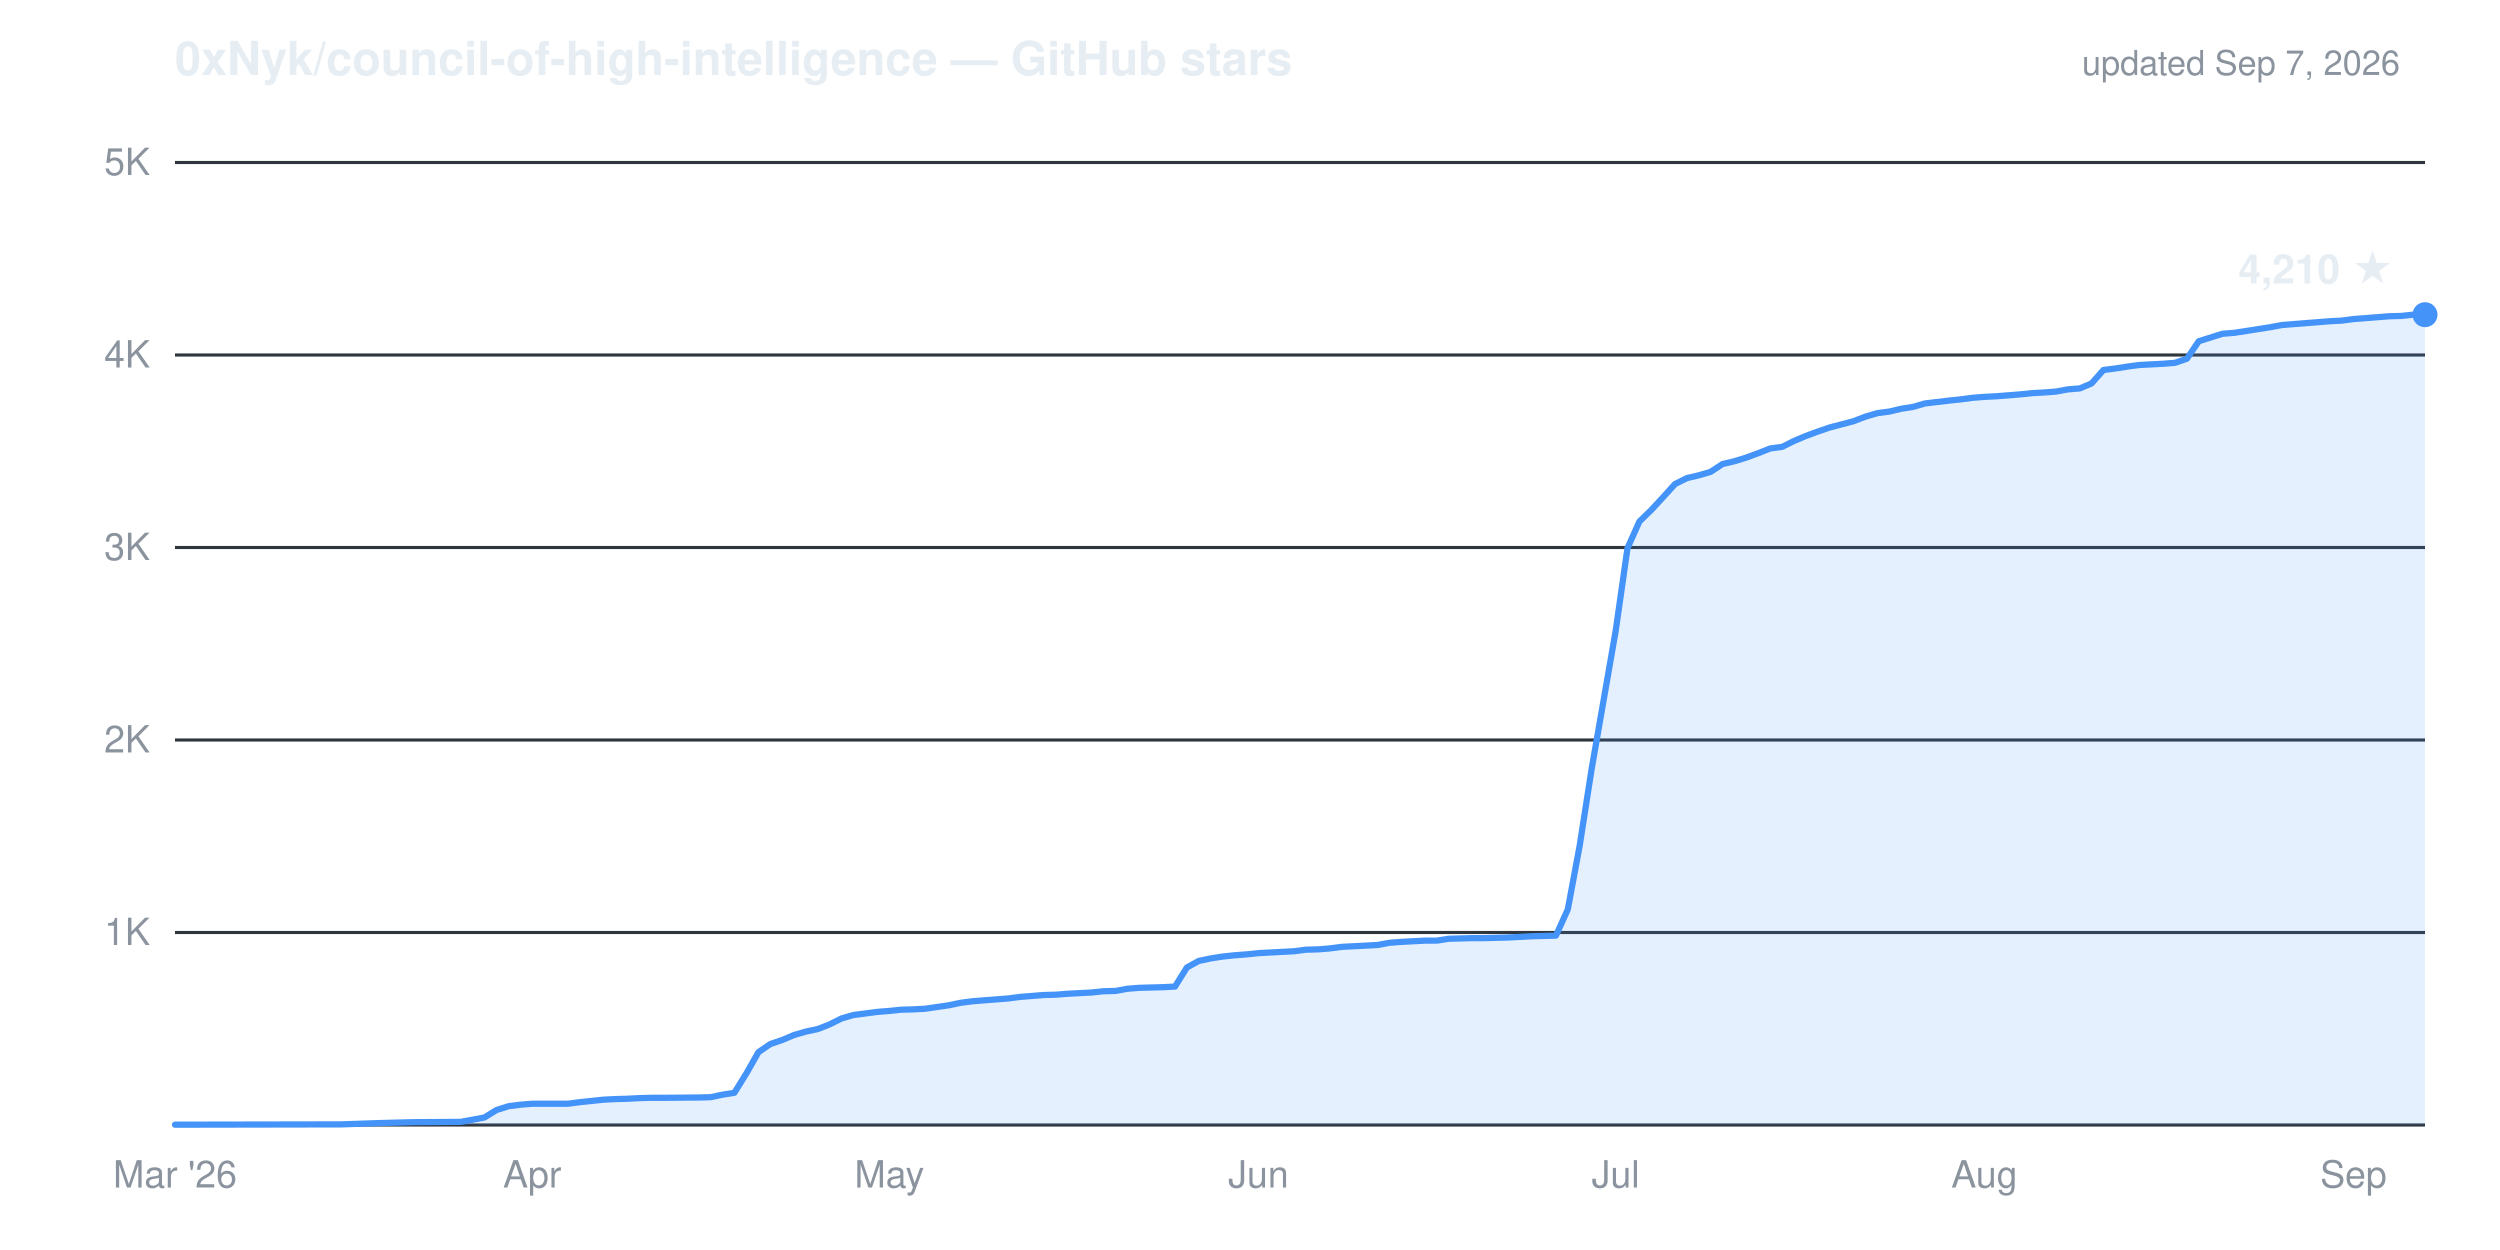
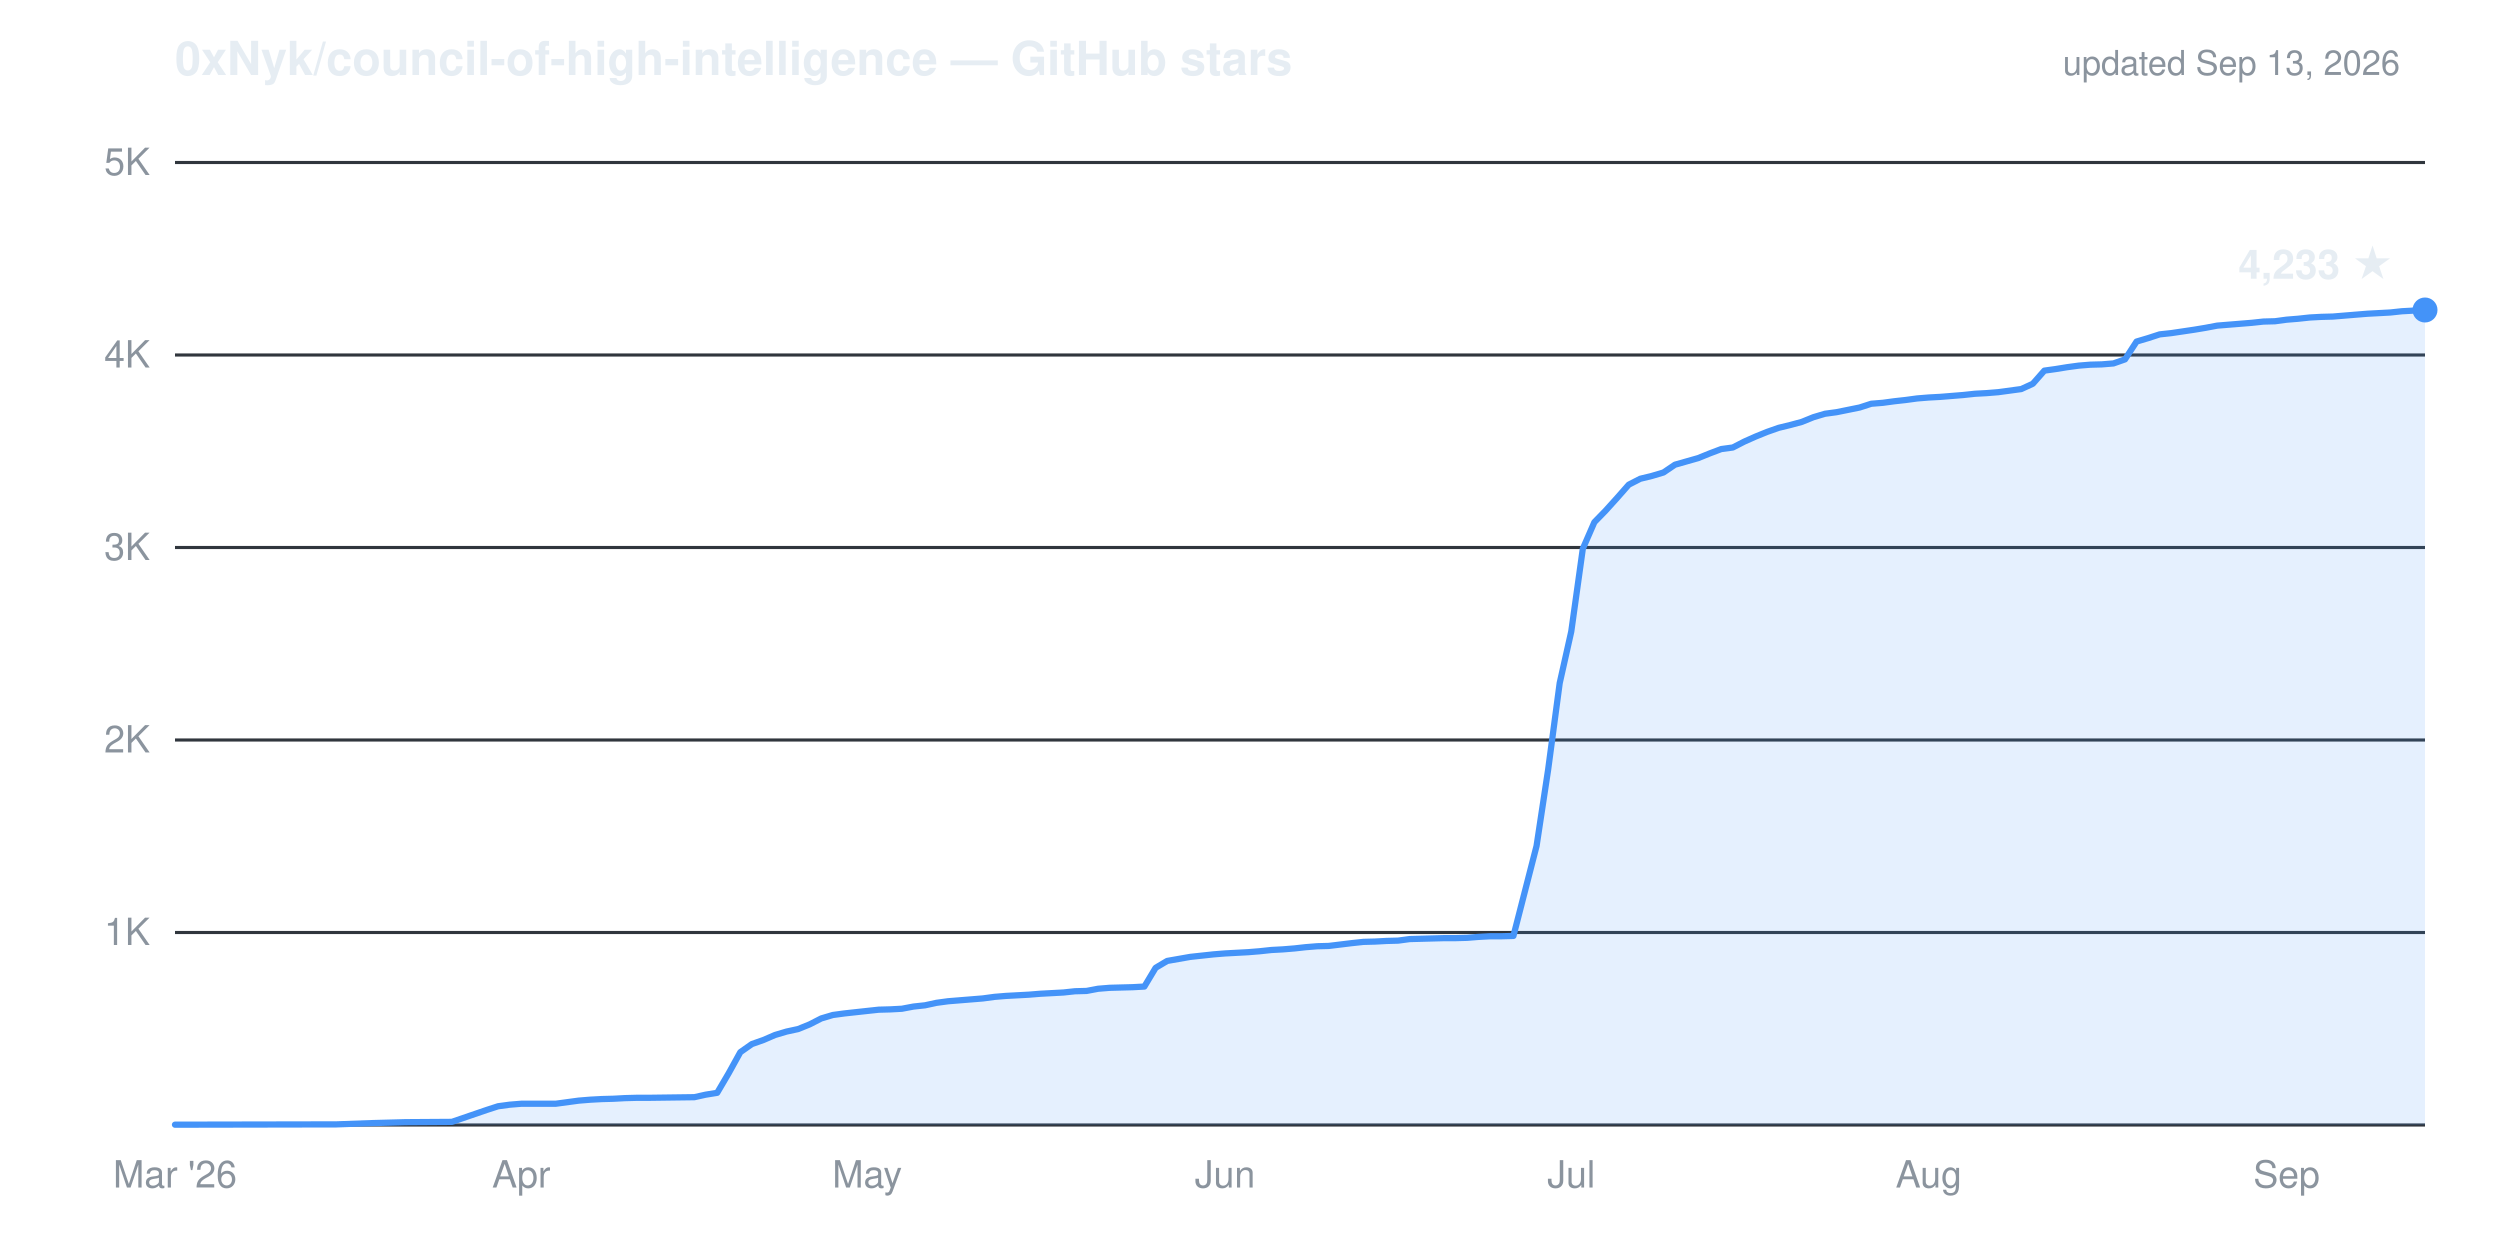
- <svg xmlns="http://www.w3.org/2000/svg" viewBox="0 0 800 400" width="800" height="400" role="img" aria-label="Cumulative GitHub stars for 0xNyk/council-of-high-intelligence: 4,210 as of Sep 7, 2026">
+ <svg xmlns="http://www.w3.org/2000/svg" viewBox="0 0 800 400" width="800" height="400" role="img" aria-label="Cumulative GitHub stars for 0xNyk/council-of-high-intelligence: 4,233 as of Sep 13, 2026">
  <g font-family="-apple-system,'Segoe UI',Helvetica,Arial,sans-serif">
    <text x="56" y="24" fill="#e6edf3" font-size="15" font-weight="600">0xNyk/council-of-high-intelligence — GitHub stars</text>
-     <text x="768" y="24" text-anchor="end" fill="#8b949e" font-size="11">updated Sep 7, 2026</text>
+     <text x="768" y="24" text-anchor="end" fill="#8b949e" font-size="11">updated Sep 13, 2026</text>
    <line x1="56" y1="298.4" x2="776" y2="298.4" stroke="#30363d" stroke-width="1" />
    <line x1="56" y1="236.8" x2="776" y2="236.8" stroke="#30363d" stroke-width="1" />
    <line x1="56" y1="175.2" x2="776" y2="175.2" stroke="#30363d" stroke-width="1" />
    <line x1="56" y1="113.6" x2="776" y2="113.6" stroke="#30363d" stroke-width="1" />
    <line x1="56" y1="52.0" x2="776" y2="52.0" stroke="#30363d" stroke-width="1" />
    <line x1="56" y1="360.0" x2="776" y2="360.0" stroke="#30363d" stroke-width="1" />
    <text x="48" y="302.4" text-anchor="end" fill="#8b949e" font-size="12">1K</text>
    <text x="48" y="240.8" text-anchor="end" fill="#8b949e" font-size="12">2K</text>
    <text x="48" y="179.2" text-anchor="end" fill="#8b949e" font-size="12">3K</text>
    <text x="48" y="117.6" text-anchor="end" fill="#8b949e" font-size="12">4K</text>
    <text x="48" y="56.0" text-anchor="end" fill="#8b949e" font-size="12">5K</text>
    <text x="56.0" y="380" text-anchor="middle" fill="#8b949e" font-size="12">Mar '26</text>
-     <text x="170.3" y="380" text-anchor="middle" fill="#8b949e" font-size="12">Apr</text>
-     <text x="284.6" y="380" text-anchor="middle" fill="#8b949e" font-size="12">May</text>
-     <text x="402.7" y="380" text-anchor="middle" fill="#8b949e" font-size="12">Jun</text>
-     <text x="517.0" y="380" text-anchor="middle" fill="#8b949e" font-size="12">Jul</text>
-     <text x="635.0" y="380" text-anchor="middle" fill="#8b949e" font-size="12">Aug</text>
-     <text x="753.1" y="380" text-anchor="middle" fill="#8b949e" font-size="12">Sep</text>
-     <path d="M56.0,359.9 L109.3,359.8 L120.8,359.4 L124.6,359.3 L128.4,359.2 L132.2,359.1 L147.4,359.0 L155.0,357.6 L158.9,355.2 L162.7,354.0 L166.5,353.5 L170.3,353.2 L181.7,353.2 L185.5,352.7 L193.1,351.9 L197.0,351.7 L200.8,351.6 L204.6,351.4 L208.4,351.3 L212.2,351.3 L223.6,351.2 L227.4,351.1 L231.2,350.3 L235.0,349.7 L238.9,343.4 L242.7,336.7 L246.5,334.1 L250.3,332.8 L254.1,331.2 L257.9,330.1 L261.7,329.3 L265.5,327.8 L269.3,325.9 L273.1,324.8 L277.0,324.3 L280.8,323.8 L284.6,323.5 L288.4,323.1 L292.2,323.0 L296.0,322.8 L303.6,321.7 L307.4,320.9 L311.2,320.4 L315.0,320.1 L318.9,319.8 L322.7,319.5 L326.5,319.0 L330.3,318.7 L334.1,318.4 L337.9,318.3 L341.7,318.0 L345.5,317.8 L349.3,317.6 L353.1,317.2 L357.0,317.1 L360.8,316.4 L364.6,316.1 L368.4,316.0 L372.2,315.9 L376.0,315.7 L379.8,309.6 L383.6,307.5 L387.4,306.7 L391.2,306.1 L395.0,305.7 L398.9,305.4 L402.7,305.0 L410.3,304.6 L414.1,304.4 L417.9,303.9 L421.7,303.8 L425.5,303.5 L429.3,303.0 L433.1,302.8 L437.0,302.6 L440.8,302.4 L444.6,301.7 L448.4,301.4 L452.2,301.2 L456.0,301.0 L459.8,301.0 L463.6,300.4 L471.2,300.2 L475.0,300.2 L478.9,300.1 L482.7,300.0 L486.5,299.8 L490.3,299.6 L494.1,299.5 L497.9,299.4 L501.7,291.0 L505.5,270.6 L509.3,246.2 L517.0,202.0 L520.8,175.4 L524.6,166.9 L528.4,163.2 L532.2,159.1 L536.0,154.9 L539.8,153.0 L543.6,152.1 L547.4,151.0 L551.2,148.5 L555.0,147.6 L558.9,146.4 L562.7,145.0 L566.5,143.5 L570.3,143.0 L574.1,141.1 L577.9,139.5 L581.7,138.1 L585.5,136.8 L589.3,135.8 L593.1,134.8 L597.0,133.3 L600.8,132.2 L604.6,131.7 L608.4,130.8 L612.2,130.2 L616.0,129.1 L623.6,128.2 L627.4,127.8 L631.2,127.3 L635.0,127.0 L638.9,126.8 L642.7,126.5 L646.5,126.2 L650.3,125.8 L654.1,125.6 L657.9,125.3 L661.7,124.6 L665.5,124.3 L669.3,122.7 L673.1,118.4 L677.0,117.9 L680.8,117.3 L684.6,116.8 L688.4,116.6 L692.2,116.4 L696.0,116.1 L699.8,114.8 L703.6,109.2 L707.4,108.0 L711.2,106.8 L715.0,106.5 L718.9,105.9 L726.5,104.7 L730.3,104.0 L734.1,103.7 L737.9,103.4 L741.7,103.1 L745.5,102.8 L749.3,102.6 L753.1,102.1 L757.0,101.8 L760.8,101.5 L764.6,101.2 L768.4,101.1 L772.2,100.7 L776.0,100.7 L776.0,360.0 L56.0,360.0 Z" fill="#4493f8" fill-opacity="0.14" stroke="none" />
-     <path d="M56.0,359.9 L109.3,359.8 L120.8,359.4 L124.6,359.3 L128.4,359.2 L132.2,359.1 L147.4,359.0 L155.0,357.6 L158.9,355.2 L162.7,354.0 L166.5,353.5 L170.3,353.2 L181.7,353.2 L185.5,352.7 L193.1,351.9 L197.0,351.7 L200.8,351.6 L204.6,351.4 L208.4,351.3 L212.2,351.3 L223.6,351.2 L227.4,351.1 L231.2,350.3 L235.0,349.7 L238.9,343.4 L242.7,336.7 L246.5,334.1 L250.3,332.8 L254.1,331.2 L257.9,330.1 L261.7,329.3 L265.5,327.8 L269.3,325.9 L273.1,324.8 L277.0,324.3 L280.8,323.8 L284.6,323.5 L288.4,323.1 L292.2,323.0 L296.0,322.8 L303.6,321.7 L307.4,320.9 L311.2,320.4 L315.0,320.1 L318.9,319.8 L322.7,319.5 L326.5,319.0 L330.3,318.7 L334.1,318.4 L337.9,318.3 L341.7,318.0 L345.5,317.8 L349.3,317.6 L353.1,317.2 L357.0,317.1 L360.8,316.4 L364.6,316.1 L368.4,316.0 L372.2,315.9 L376.0,315.7 L379.8,309.6 L383.6,307.5 L387.4,306.7 L391.2,306.1 L395.0,305.7 L398.9,305.4 L402.7,305.0 L410.3,304.6 L414.1,304.4 L417.9,303.9 L421.7,303.8 L425.5,303.5 L429.3,303.0 L433.1,302.8 L437.0,302.6 L440.8,302.4 L444.6,301.7 L448.4,301.4 L452.2,301.2 L456.0,301.0 L459.8,301.0 L463.6,300.4 L471.2,300.2 L475.0,300.2 L478.9,300.1 L482.7,300.0 L486.5,299.8 L490.3,299.6 L494.1,299.5 L497.9,299.4 L501.7,291.0 L505.5,270.6 L509.3,246.2 L517.0,202.0 L520.8,175.4 L524.6,166.9 L528.4,163.2 L532.2,159.1 L536.0,154.9 L539.8,153.0 L543.6,152.1 L547.4,151.0 L551.2,148.5 L555.0,147.6 L558.9,146.4 L562.7,145.0 L566.5,143.5 L570.3,143.0 L574.1,141.1 L577.9,139.5 L581.7,138.1 L585.5,136.8 L589.3,135.8 L593.1,134.8 L597.0,133.3 L600.8,132.2 L604.6,131.7 L608.4,130.8 L612.2,130.2 L616.0,129.1 L623.6,128.2 L627.4,127.8 L631.2,127.3 L635.0,127.0 L638.9,126.8 L642.7,126.5 L646.5,126.2 L650.3,125.8 L654.1,125.6 L657.9,125.3 L661.7,124.6 L665.5,124.3 L669.3,122.7 L673.1,118.4 L677.0,117.9 L680.8,117.3 L684.6,116.8 L688.4,116.6 L692.2,116.4 L696.0,116.1 L699.8,114.8 L703.6,109.2 L707.4,108.0 L711.2,106.8 L715.0,106.5 L718.9,105.9 L726.5,104.7 L730.3,104.0 L734.1,103.7 L737.9,103.4 L741.7,103.1 L745.5,102.8 L749.3,102.6 L753.1,102.1 L757.0,101.8 L760.8,101.5 L764.6,101.2 L768.4,101.1 L772.2,100.7 L776.0,100.7" fill="none" stroke="#4493f8" stroke-width="2" stroke-linejoin="round" stroke-linecap="round" />
-     <circle cx="776.0" cy="100.7" r="4" fill="#4493f8" />
-     <text x="766.0" y="90.7" text-anchor="end" fill="#e6edf3" font-size="13" font-weight="600">4,210 ★</text>
+     <text x="166.8" y="380" text-anchor="middle" fill="#8b949e" font-size="12">Apr</text>
+     <text x="277.5" y="380" text-anchor="middle" fill="#8b949e" font-size="12">May</text>
+     <text x="392.0" y="380" text-anchor="middle" fill="#8b949e" font-size="12">Jun</text>
+     <text x="502.8" y="380" text-anchor="middle" fill="#8b949e" font-size="12">Jul</text>
+     <text x="617.2" y="380" text-anchor="middle" fill="#8b949e" font-size="12">Aug</text>
+     <text x="731.7" y="380" text-anchor="middle" fill="#8b949e" font-size="12">Sep</text>
+     <path d="M56.0,359.9 L107.7,359.8 L118.8,359.4 L122.5,359.3 L126.2,359.2 L129.8,359.1 L144.6,359.0 L155.7,355.2 L159.4,354.0 L163.1,353.5 L166.8,353.2 L177.8,353.2 L181.5,352.7 L185.2,352.2 L188.9,351.9 L192.6,351.7 L196.3,351.6 L200.0,351.4 L203.7,351.3 L207.4,351.3 L222.2,351.1 L225.8,350.3 L229.5,349.7 L233.2,343.4 L236.9,336.7 L240.6,334.1 L244.3,332.8 L248.0,331.2 L251.7,330.1 L255.4,329.3 L259.1,327.8 L262.8,325.9 L266.5,324.8 L270.2,324.3 L277.5,323.5 L281.2,323.1 L284.9,323.0 L288.6,322.8 L292.3,322.1 L296.0,321.7 L299.7,320.9 L303.4,320.4 L307.1,320.1 L310.8,319.8 L314.5,319.5 L318.2,319.0 L321.8,318.7 L329.2,318.3 L332.9,318.0 L336.6,317.8 L340.3,317.6 L344.0,317.2 L347.7,317.1 L351.4,316.4 L355.1,316.1 L358.8,316.0 L362.5,315.9 L366.2,315.7 L369.8,309.7 L373.5,307.5 L380.9,306.2 L384.6,305.8 L388.3,305.4 L392.0,305.1 L395.7,304.9 L399.4,304.7 L403.1,304.4 L406.8,304.0 L410.5,303.8 L414.2,303.5 L417.8,303.1 L421.5,302.8 L425.2,302.7 L432.6,301.8 L436.3,301.4 L440.0,301.3 L443.7,301.1 L447.4,301.0 L451.1,300.5 L458.5,300.3 L462.2,300.2 L465.8,300.2 L469.5,300.1 L473.2,299.8 L476.9,299.6 L480.6,299.6 L484.3,299.5 L491.7,270.7 L495.4,246.3 L499.1,218.6 L502.8,202.1 L506.5,175.6 L510.2,167.1 L513.8,163.4 L517.5,159.3 L521.2,155.1 L524.9,153.2 L528.6,152.3 L532.3,151.2 L536.0,148.7 L543.4,146.6 L547.1,145.1 L550.8,143.7 L554.5,143.2 L558.2,141.3 L561.8,139.7 L565.5,138.2 L569.2,136.9 L572.9,136.0 L576.6,135.0 L580.3,133.5 L584.0,132.4 L587.7,131.9 L595.1,130.4 L598.8,129.2 L602.5,128.9 L606.2,128.4 L609.8,128.0 L613.5,127.5 L617.2,127.2 L620.9,127.0 L624.6,126.7 L628.3,126.4 L632.0,126.0 L635.7,125.8 L639.4,125.5 L646.8,124.5 L650.5,122.8 L654.2,118.6 L657.8,118.1 L661.5,117.5 L665.2,117.0 L668.9,116.7 L672.6,116.6 L676.3,116.3 L680.0,115.0 L683.7,109.3 L687.4,108.2 L691.1,107.0 L694.8,106.6 L702.2,105.5 L705.8,104.9 L709.5,104.2 L713.2,103.9 L716.9,103.6 L720.6,103.3 L724.3,102.9 L728.0,102.8 L731.7,102.3 L735.4,102.0 L739.1,101.6 L742.8,101.4 L746.5,101.3 L753.8,100.7 L757.5,100.4 L761.2,100.2 L764.9,100.0 L768.6,99.6 L772.3,99.4 L776.0,99.2 L776.0,360.0 L56.0,360.0 Z" fill="#4493f8" fill-opacity="0.14" stroke="none" />
+     <path d="M56.0,359.9 L107.7,359.8 L118.8,359.4 L122.5,359.3 L126.2,359.2 L129.8,359.1 L144.6,359.0 L155.7,355.2 L159.4,354.0 L163.1,353.5 L166.8,353.2 L177.8,353.2 L181.5,352.7 L185.2,352.2 L188.9,351.9 L192.6,351.7 L196.3,351.6 L200.0,351.4 L203.7,351.3 L207.4,351.3 L222.2,351.1 L225.8,350.3 L229.5,349.7 L233.2,343.4 L236.9,336.7 L240.6,334.1 L244.3,332.8 L248.0,331.2 L251.7,330.1 L255.4,329.3 L259.1,327.8 L262.8,325.9 L266.5,324.8 L270.2,324.3 L277.5,323.5 L281.2,323.1 L284.9,323.0 L288.6,322.8 L292.3,322.1 L296.0,321.7 L299.7,320.9 L303.4,320.4 L307.1,320.1 L310.8,319.8 L314.5,319.5 L318.2,319.0 L321.8,318.7 L329.2,318.3 L332.9,318.0 L336.6,317.8 L340.3,317.6 L344.0,317.2 L347.7,317.1 L351.4,316.4 L355.1,316.1 L358.8,316.0 L362.5,315.9 L366.2,315.7 L369.8,309.7 L373.5,307.5 L380.9,306.2 L384.6,305.8 L388.3,305.4 L392.0,305.1 L395.7,304.9 L399.4,304.7 L403.1,304.4 L406.8,304.0 L410.5,303.8 L414.2,303.5 L417.8,303.1 L421.5,302.8 L425.2,302.7 L432.6,301.8 L436.3,301.4 L440.0,301.3 L443.7,301.1 L447.4,301.0 L451.1,300.5 L458.5,300.3 L462.2,300.2 L465.8,300.2 L469.5,300.1 L473.2,299.8 L476.9,299.6 L480.6,299.6 L484.3,299.5 L491.7,270.7 L495.4,246.3 L499.1,218.6 L502.8,202.1 L506.5,175.6 L510.2,167.1 L513.8,163.4 L517.5,159.3 L521.2,155.1 L524.9,153.2 L528.6,152.3 L532.3,151.2 L536.0,148.7 L543.4,146.6 L547.1,145.1 L550.8,143.7 L554.5,143.2 L558.2,141.3 L561.8,139.7 L565.5,138.2 L569.2,136.9 L572.9,136.0 L576.6,135.0 L580.3,133.5 L584.0,132.4 L587.7,131.9 L595.1,130.4 L598.8,129.2 L602.5,128.9 L606.2,128.4 L609.8,128.0 L613.5,127.5 L617.2,127.2 L620.9,127.0 L624.6,126.7 L628.3,126.4 L632.0,126.0 L635.7,125.8 L639.4,125.5 L646.8,124.5 L650.5,122.8 L654.2,118.6 L657.8,118.1 L661.5,117.5 L665.2,117.0 L668.9,116.7 L672.6,116.6 L676.3,116.3 L680.0,115.0 L683.7,109.3 L687.4,108.2 L691.1,107.0 L694.8,106.6 L702.2,105.5 L705.8,104.9 L709.5,104.2 L713.2,103.9 L716.9,103.6 L720.6,103.3 L724.3,102.9 L728.0,102.8 L731.7,102.3 L735.4,102.0 L739.1,101.6 L742.8,101.4 L746.5,101.3 L753.8,100.7 L757.5,100.4 L761.2,100.2 L764.9,100.0 L768.6,99.6 L772.3,99.4 L776.0,99.2" fill="none" stroke="#4493f8" stroke-width="2" stroke-linejoin="round" stroke-linecap="round" />
+     <circle cx="776.0" cy="99.2" r="4" fill="#4493f8" />
+     <text x="766.0" y="89.2" text-anchor="end" fill="#e6edf3" font-size="13" font-weight="600">4,233 ★</text>
  </g>
</svg>
